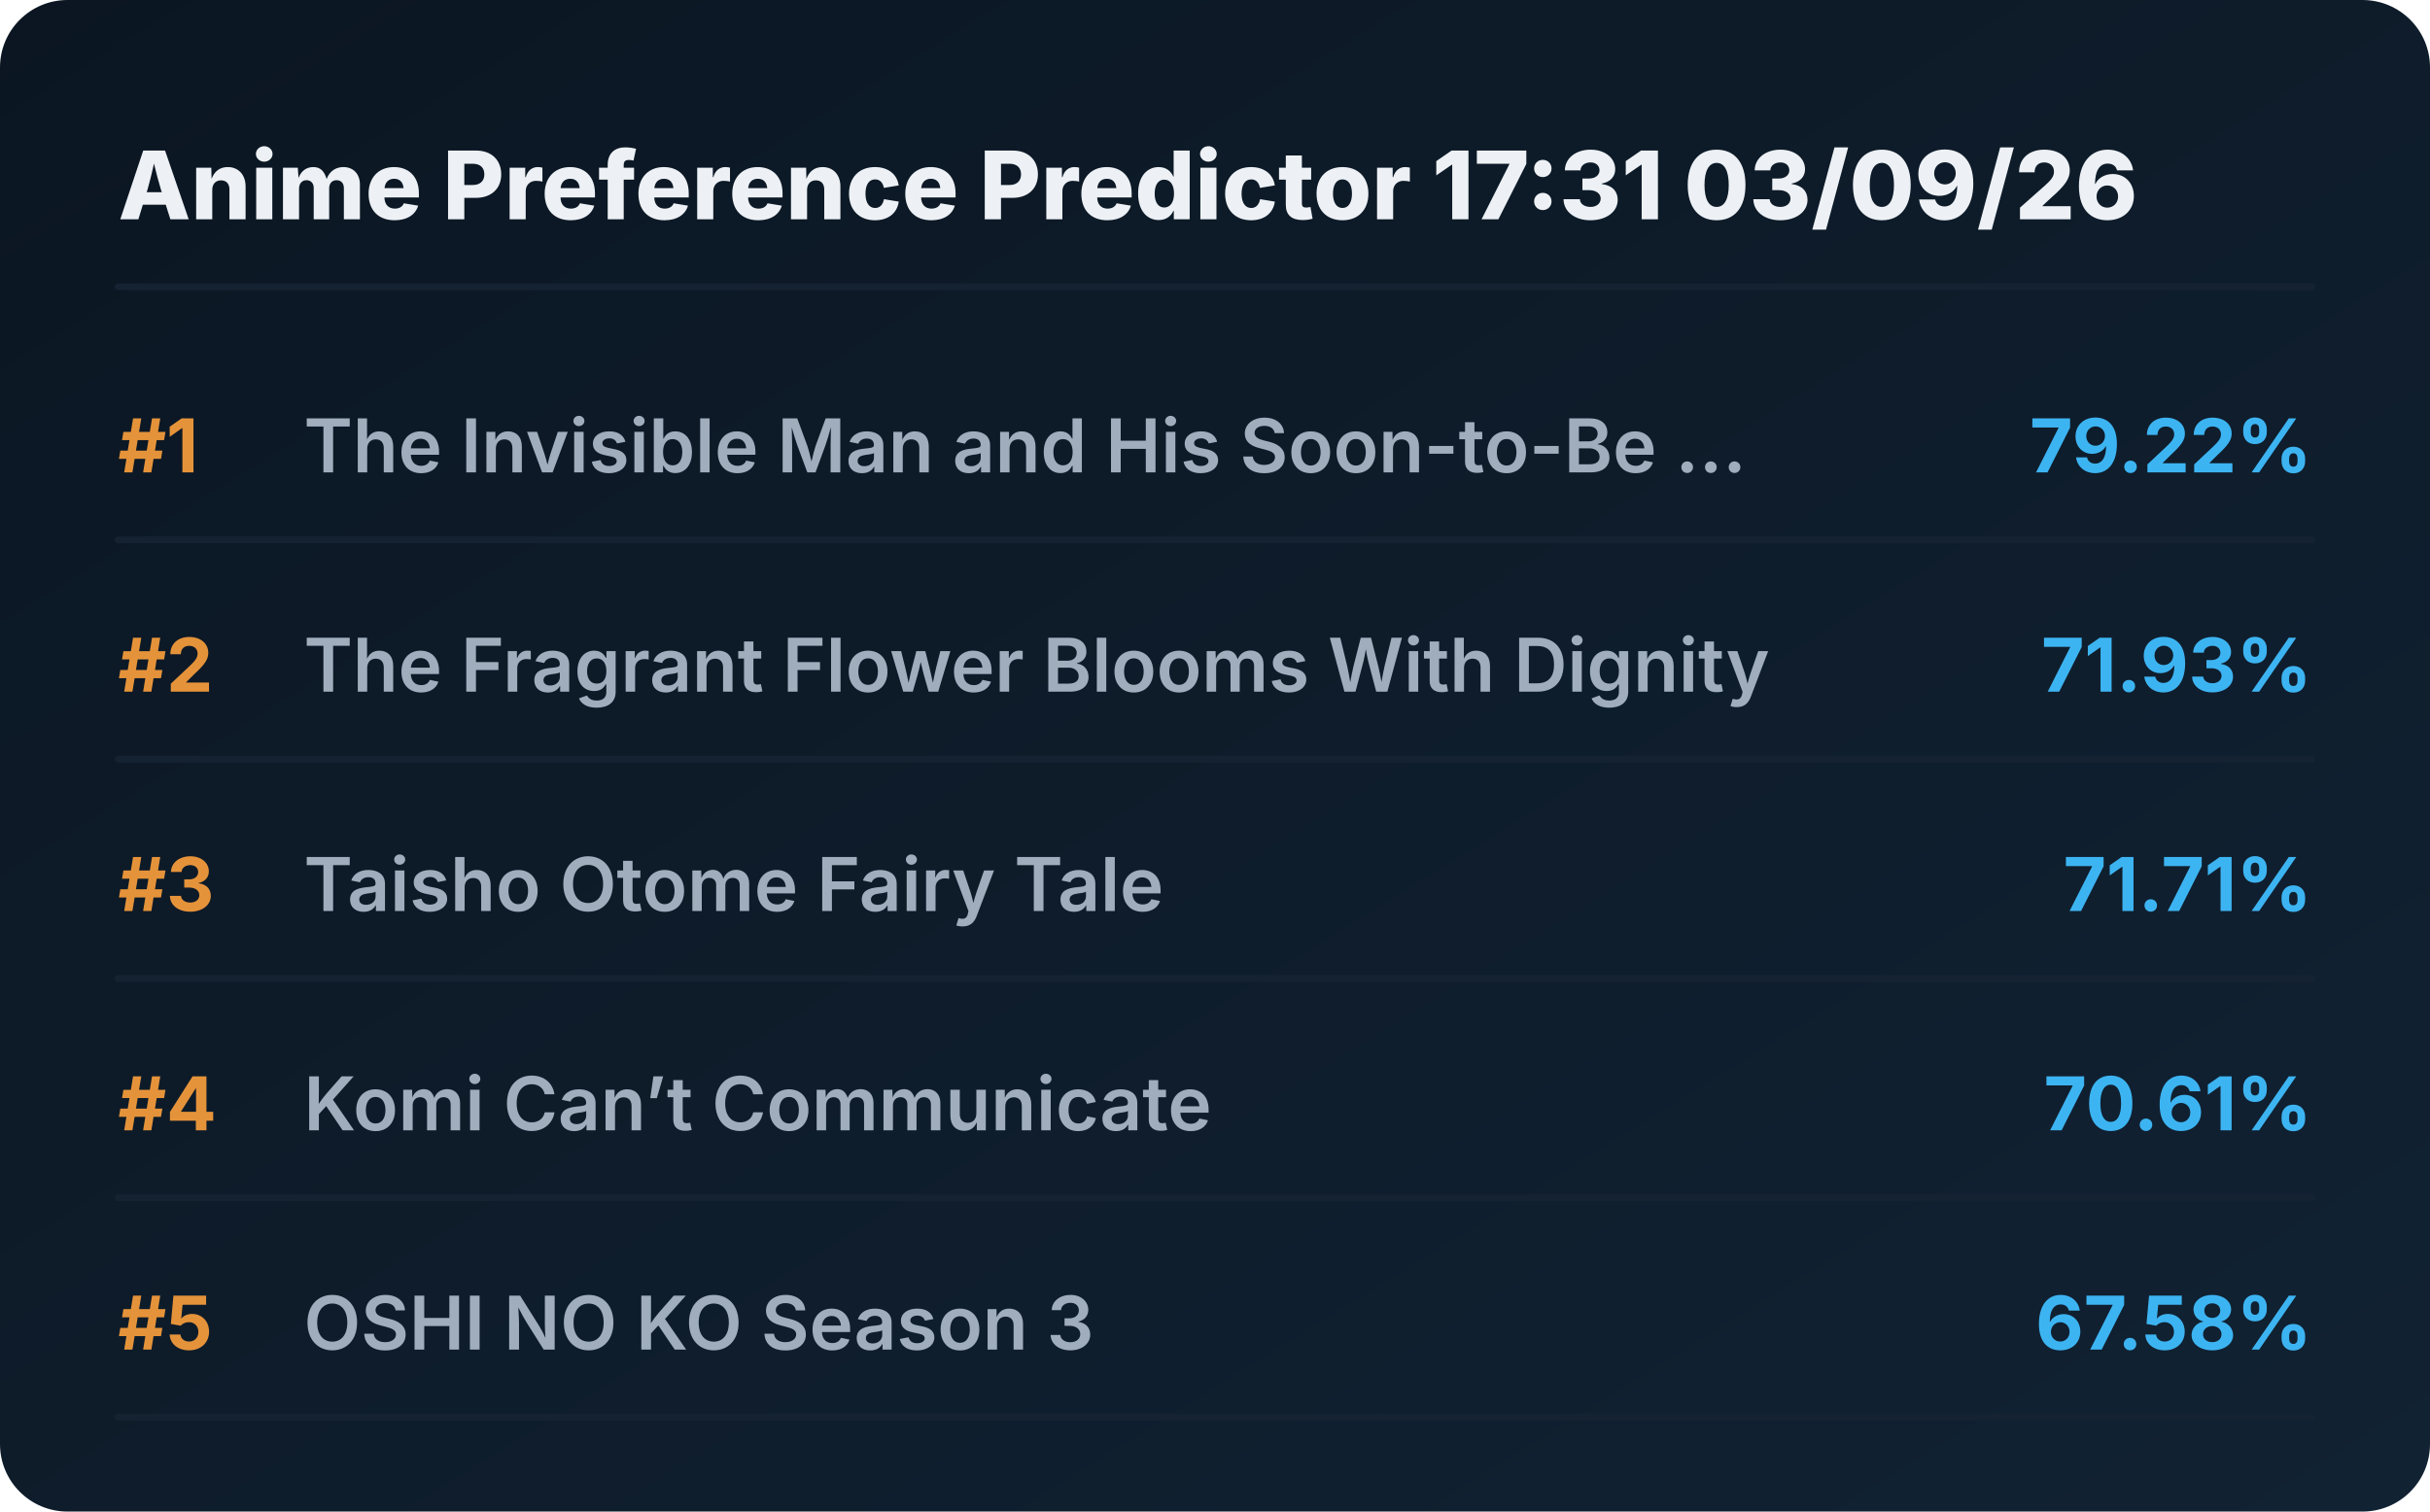
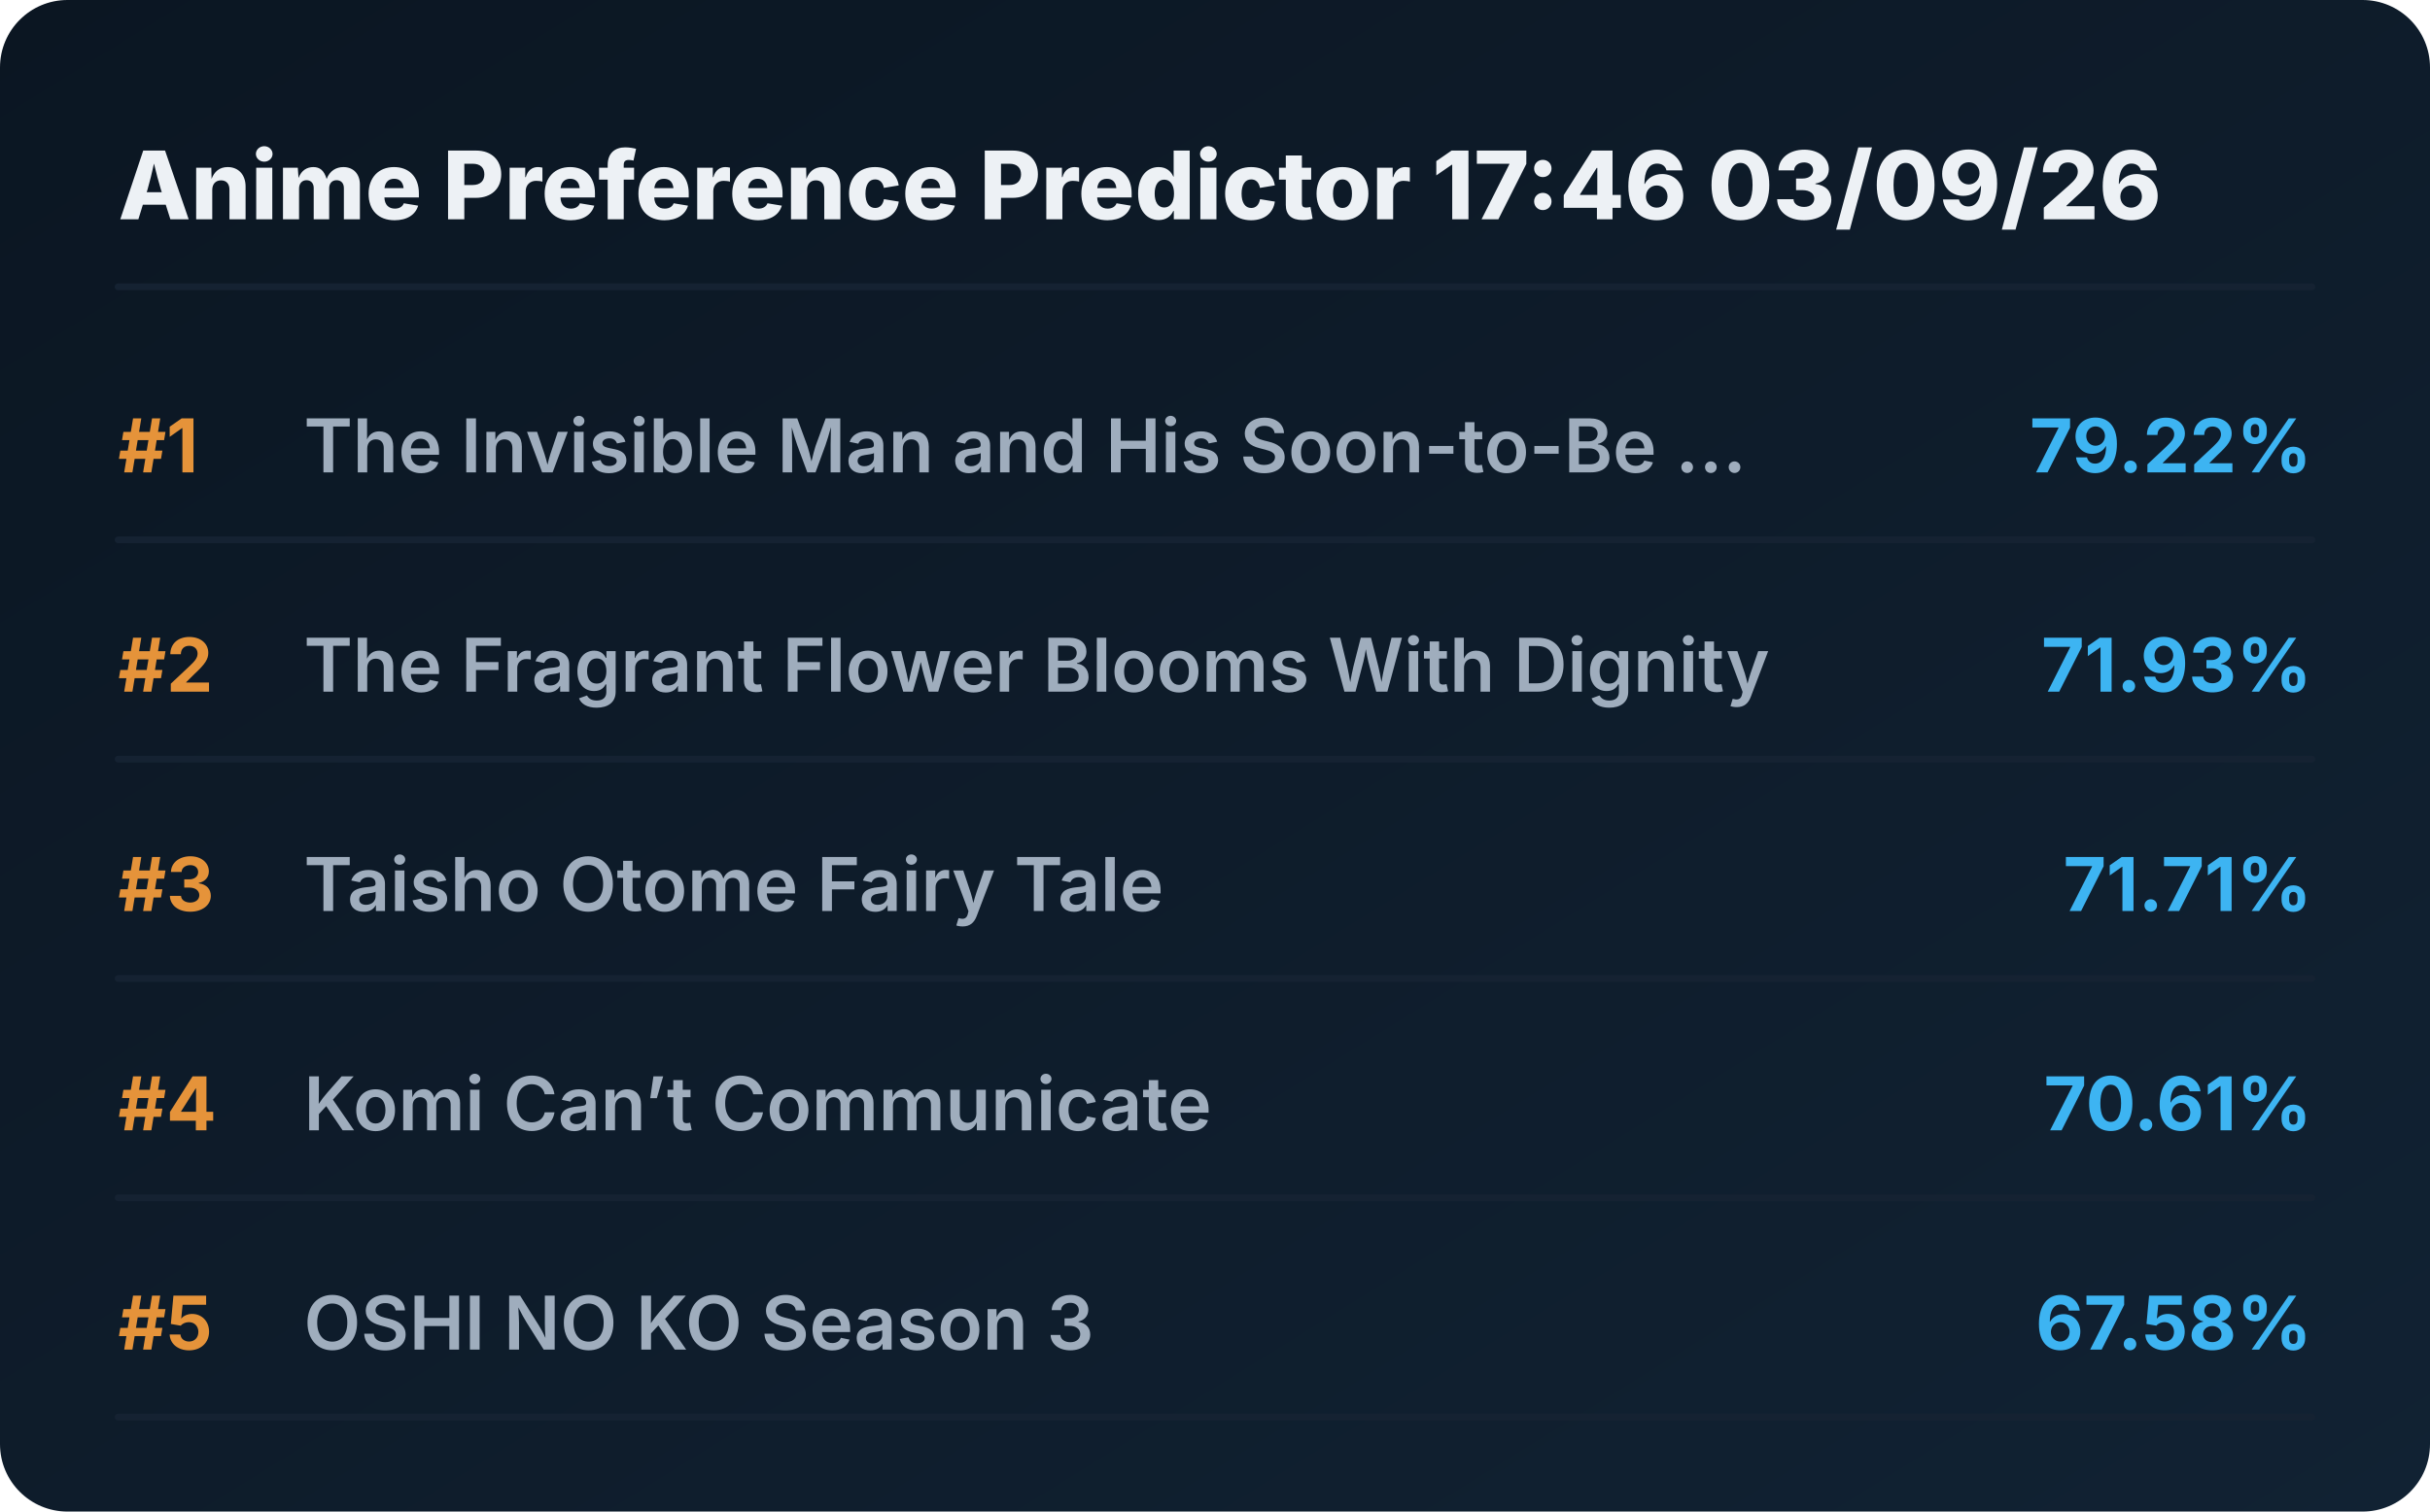
<svg xmlns="http://www.w3.org/2000/svg" viewBox="0 0 720 448" preserveAspectRatio="xMidYMid meet" style="width: 100%; height: auto; max-width: 720px;">
  <defs>
    <linearGradient id="boxGrad" x1="0%" y1="0%" x2="100%" y2="100%">
      <stop offset="0%" stop-color="#0b1622" />
      <stop offset="100%" stop-color="#112233" />
    </linearGradient>
    <clipPath id="titleClip">
      <rect x="90" y="0" width="510" height="100%" />
    </clipPath>
  </defs>
  <style>
    .bg { fill: url(#boxGrad); rx: 20px; }
    .header { font-family: 'Overpass', 'Inter', system-ui, sans-serif; font-weight: 800; font-size: 28px; fill: #edf1f5; }
    .rank { font-family: 'Overpass', 'Inter', system-ui, sans-serif; font-weight: 700; font-size: 22px; fill: #e5933a; }
    .title { font-family: 'Overpass', 'Inter', system-ui, sans-serif; font-weight: 600; font-size: 22px; fill: #9fadbd; }
    .score { font-family: 'Overpass', 'Inter', system-ui, sans-serif; font-weight: 700; font-size: 22px; fill: #3db4f2; }
    .line { stroke: #152232; stroke-width: 2; stroke-linecap: round; }
  </style>
  <rect class="bg" width="720" height="448" />
-   <text x="35" y="65" class="header">Anime Preference Predictor 17:31 03/09/26</text>
+   <text x="35" y="65" class="header">Anime Preference Predictor 17:46 03/09/26</text>
  <line x1="35" y1="85" x2="685" y2="85" class="line" />
  <g transform="translate(0, 0)">
    <text x="35" y="140" class="rank">#1</text>
    <text x="90" y="140" class="title">The Invisible Man and His Soon-to-Be ...</text>
    <text x="685" y="140" class="score" text-anchor="end">79.22%</text>
    <line x1="35" y1="160" x2="685" y2="160" class="line" />
  </g>
  <g transform="translate(0, 65)">
    <text x="35" y="140" class="rank">#2</text>
    <text x="90" y="140" class="title">The Fragrant Flower Blooms With Dignity</text>
    <text x="685" y="140" class="score" text-anchor="end">71.93%</text>
    <line x1="35" y1="160" x2="685" y2="160" class="line" />
  </g>
  <g transform="translate(0, 130)">
    <text x="35" y="140" class="rank">#3</text>
    <text x="90" y="140" class="title">Taisho Otome Fairy Tale</text>
    <text x="685" y="140" class="score" text-anchor="end">71.71%</text>
    <line x1="35" y1="160" x2="685" y2="160" class="line" />
  </g>
  <g transform="translate(0, 195)">
    <text x="35" y="140" class="rank">#4</text>
    <text x="90" y="140" class="title">Komi Can’t Communicate</text>
    <text x="685" y="140" class="score" text-anchor="end">70.61%</text>
    <line x1="35" y1="160" x2="685" y2="160" class="line" />
  </g>
  <g transform="translate(0, 260)">
    <text x="35" y="140" class="rank">#5</text>
    <text x="90" y="140" class="title">OSHI NO KO Season 3</text>
    <text x="685" y="140" class="score" text-anchor="end">67.58%</text>
    <line x1="35" y1="160" x2="685" y2="160" class="line" />
  </g>
</svg>
